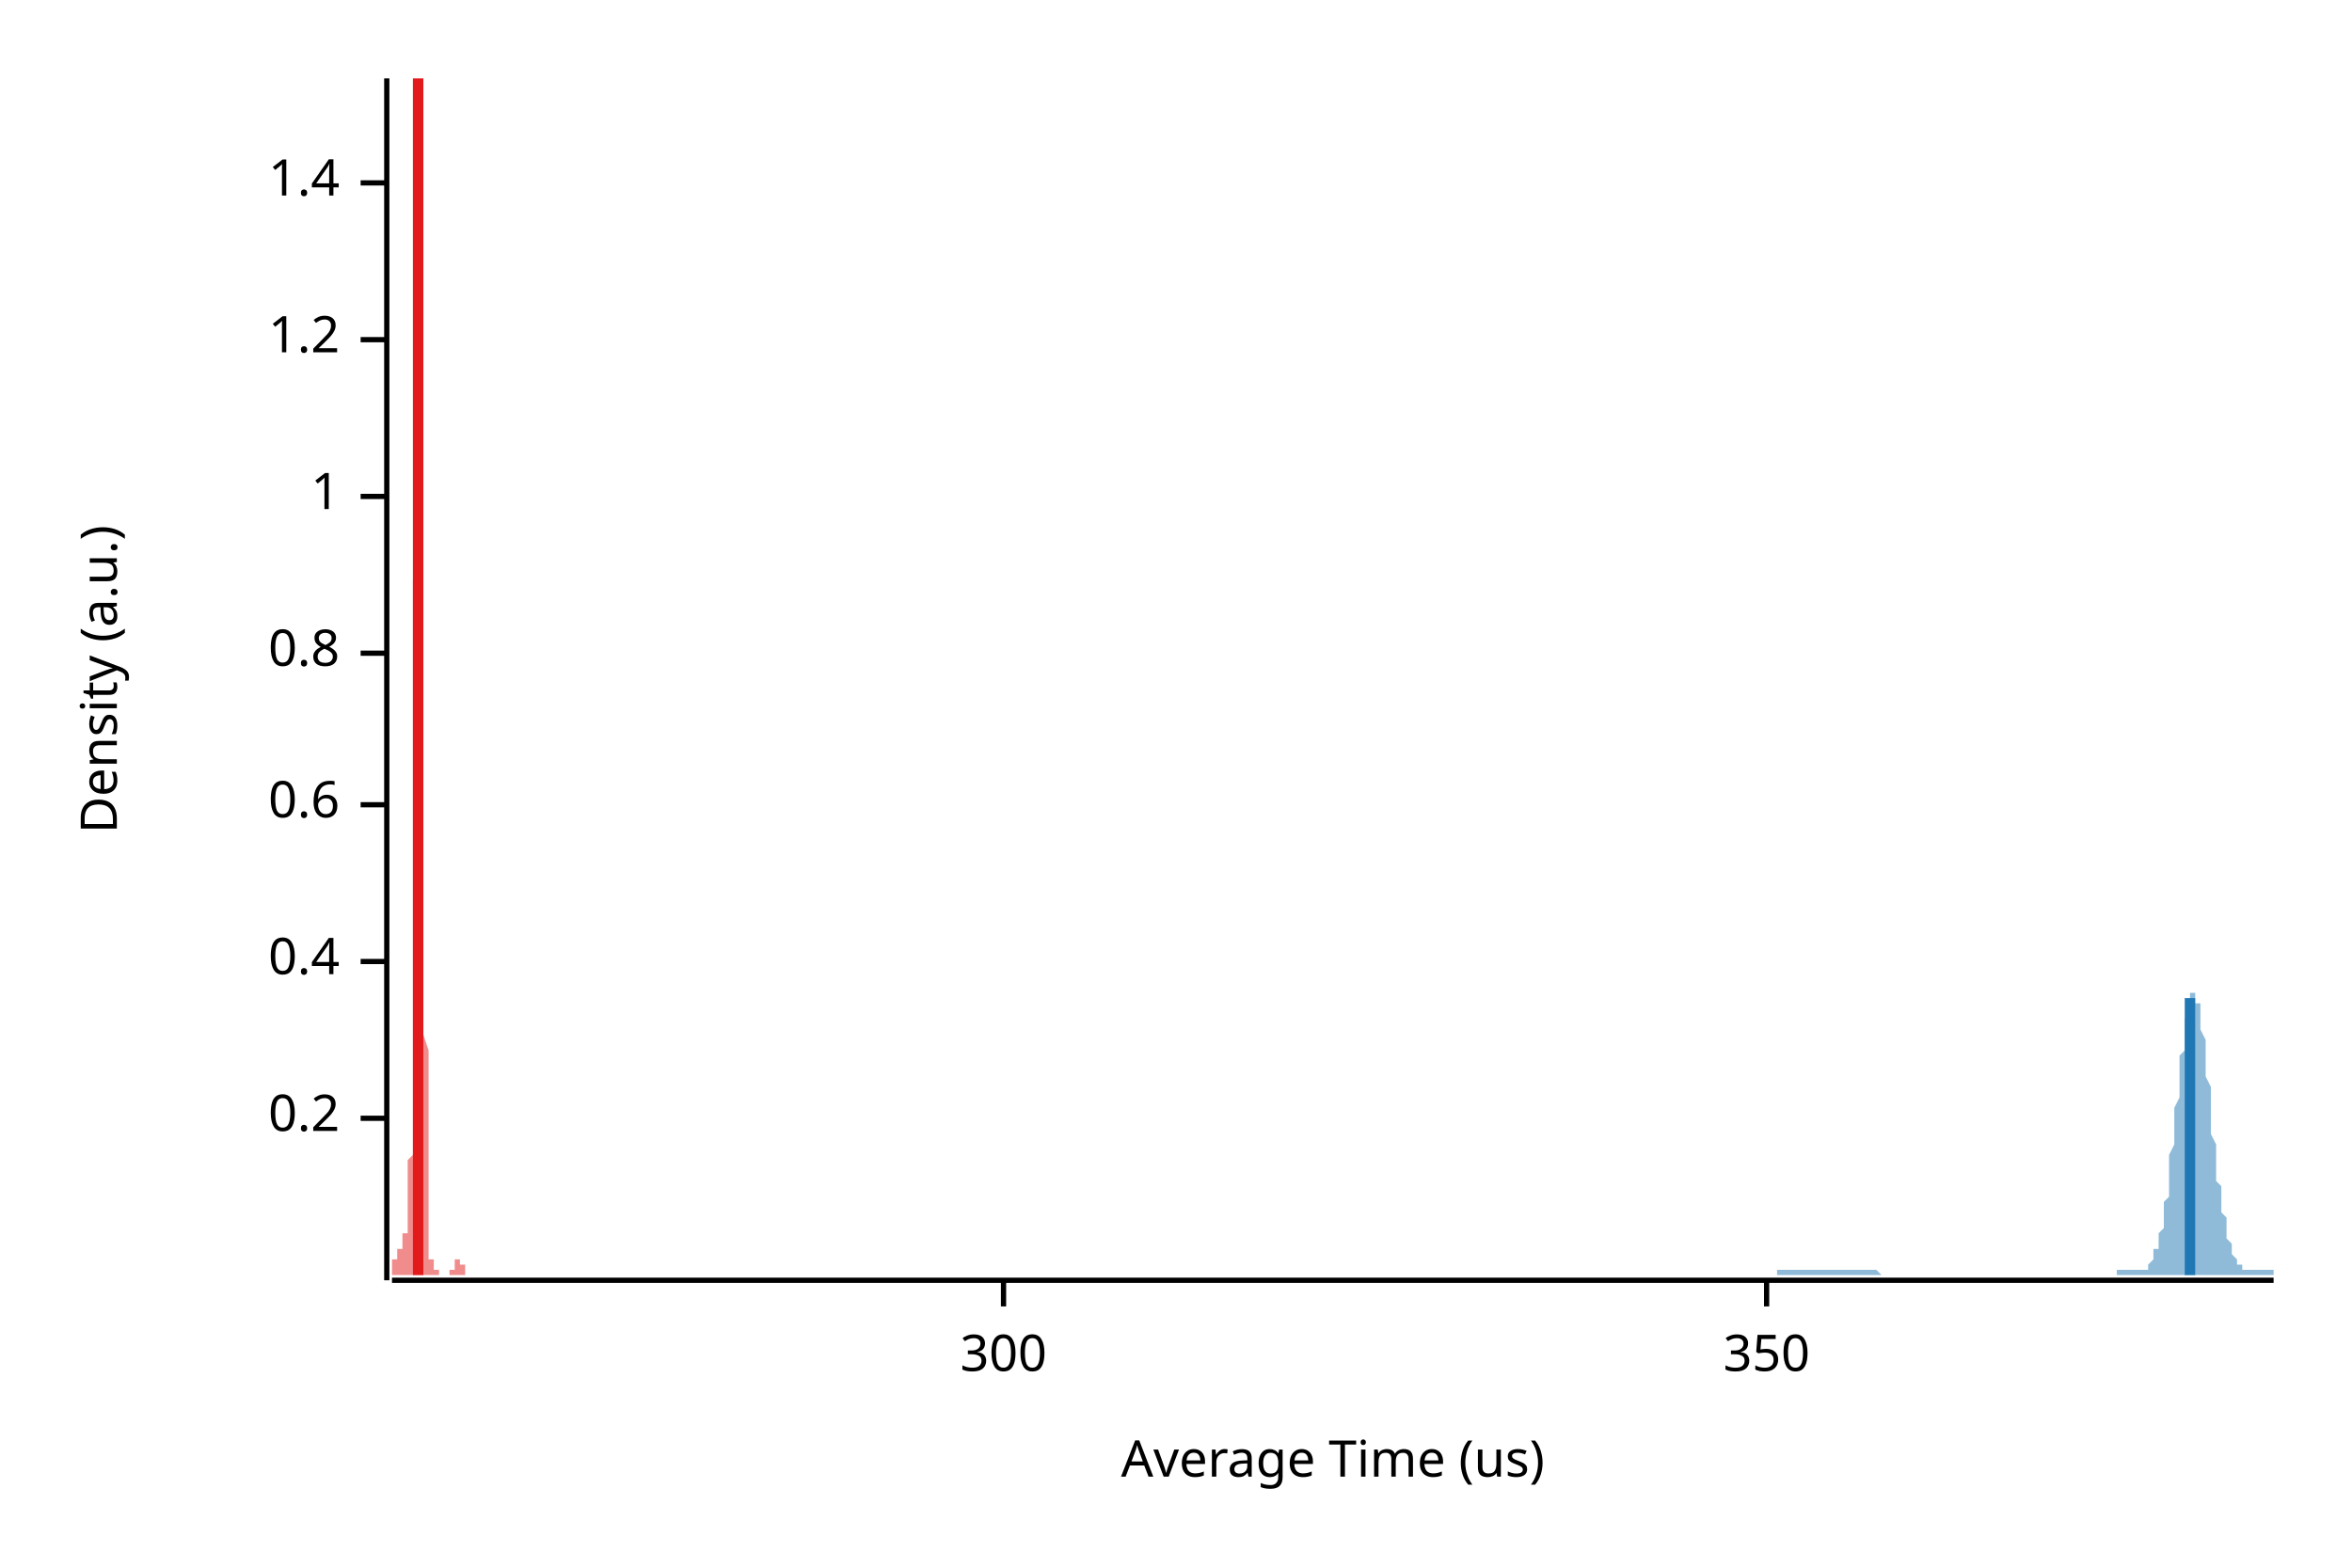
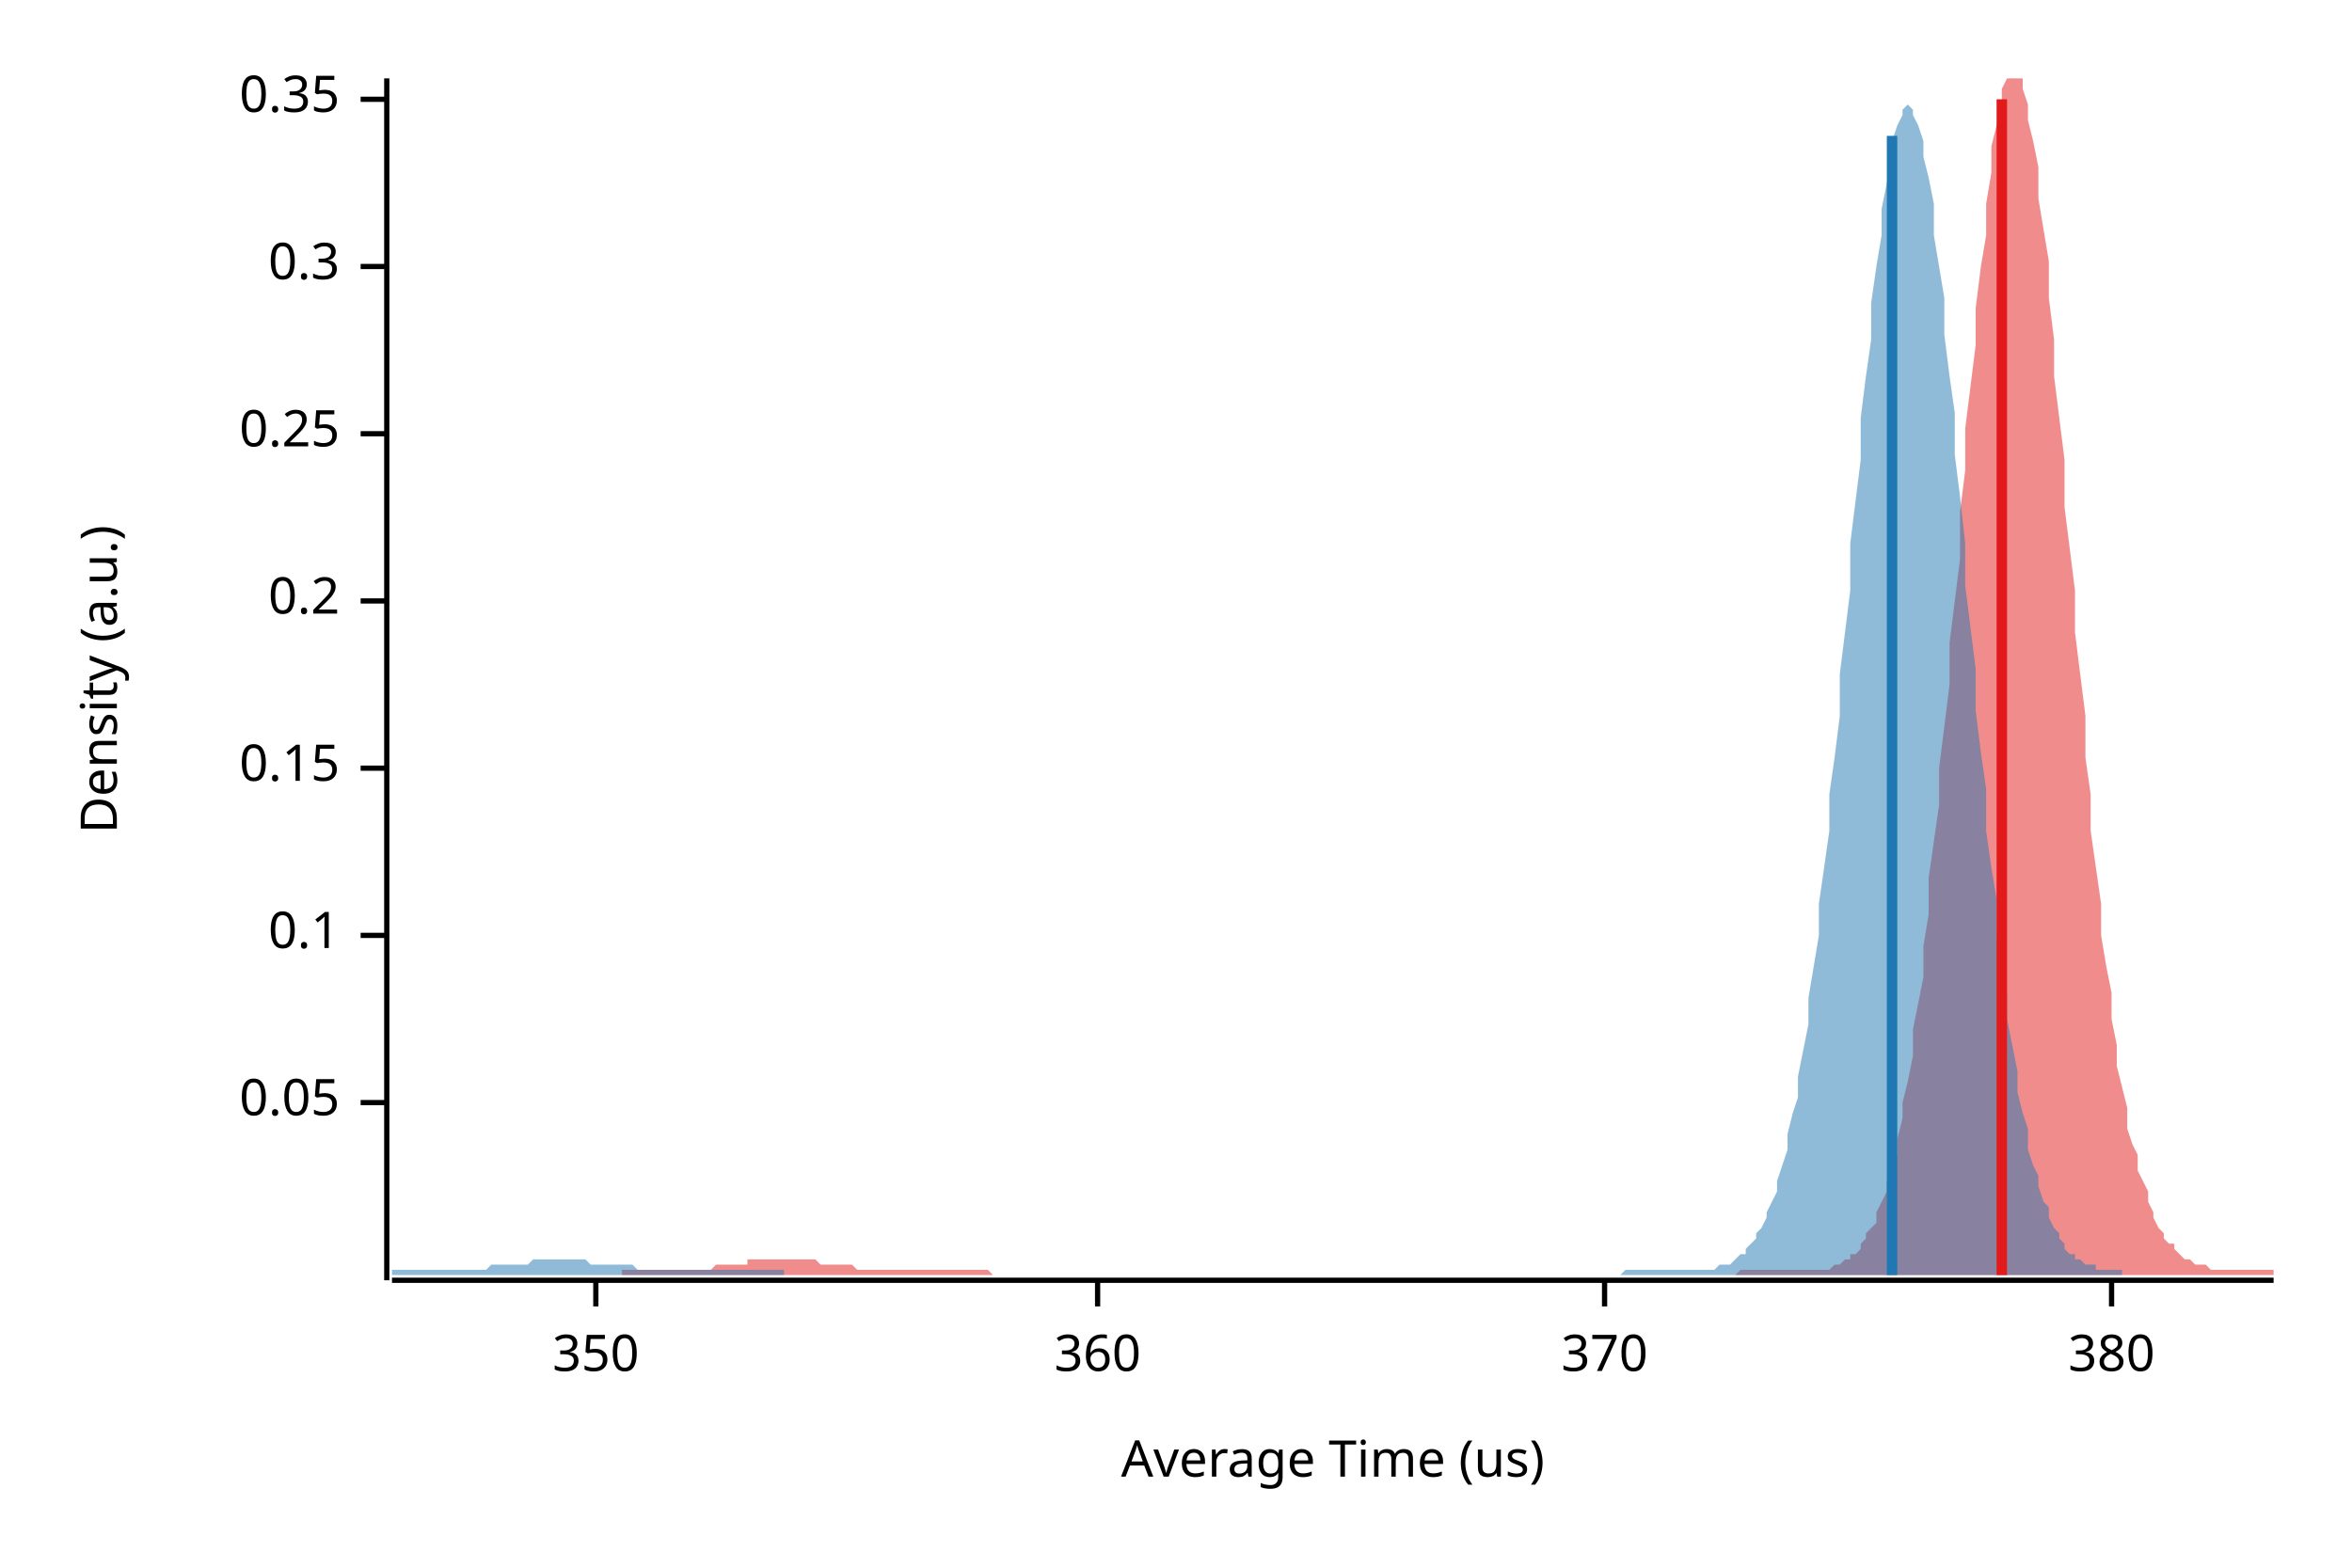
<svg xmlns="http://www.w3.org/2000/svg" width="450" height="300" viewBox="0 0 450 300">
  <text x="15" y="130" dy="0.76em" text-anchor="middle" font-family="sans-serif" font-size="9.677" opacity="1" fill="#000000" transform="rotate(270, 15, 130)">
Density (a.u.)
</text>
  <text x="255" y="285" dy="-0.5ex" text-anchor="middle" font-family="sans-serif" font-size="9.677" opacity="1" fill="#000000">
Average Time (us)
</text>
  <polyline fill="none" opacity="1" stroke="#000000" stroke-width="1" points="74,15 74,245 " />
-   <text x="65" y="214" dy="0.5ex" text-anchor="end" font-family="sans-serif" font-size="9.677" opacity="1" fill="#000000">
+   <text x="65" y="211" dy="0.5ex" text-anchor="end" font-family="sans-serif" font-size="9.677" opacity="1" fill="#000000">
+ 0.05
+ </text>
+   <polyline fill="none" opacity="1" stroke="#000000" stroke-width="1" points="69,211 74,211 " />
+   <text x="65" y="179" dy="0.5ex" text-anchor="end" font-family="sans-serif" font-size="9.677" opacity="1" fill="#000000">
+ 0.1
+ </text>
+   <polyline fill="none" opacity="1" stroke="#000000" stroke-width="1" points="69,179 74,179 " />
+   <text x="65" y="147" dy="0.5ex" text-anchor="end" font-family="sans-serif" font-size="9.677" opacity="1" fill="#000000">
+ 0.15
+ </text>
+   <polyline fill="none" opacity="1" stroke="#000000" stroke-width="1" points="69,147 74,147 " />
+   <text x="65" y="115" dy="0.5ex" text-anchor="end" font-family="sans-serif" font-size="9.677" opacity="1" fill="#000000">
0.2
</text>
-   <polyline fill="none" opacity="1" stroke="#000000" stroke-width="1" points="69,214 74,214 " />
-   <text x="65" y="184" dy="0.5ex" text-anchor="end" font-family="sans-serif" font-size="9.677" opacity="1" fill="#000000">
- 0.4
+   <polyline fill="none" opacity="1" stroke="#000000" stroke-width="1" points="69,115 74,115 " />
+   <text x="65" y="83" dy="0.5ex" text-anchor="end" font-family="sans-serif" font-size="9.677" opacity="1" fill="#000000">
+ 0.25
</text>
-   <polyline fill="none" opacity="1" stroke="#000000" stroke-width="1" points="69,184 74,184 " />
-   <text x="65" y="154" dy="0.5ex" text-anchor="end" font-family="sans-serif" font-size="9.677" opacity="1" fill="#000000">
- 0.6
+   <polyline fill="none" opacity="1" stroke="#000000" stroke-width="1" points="69,83 74,83 " />
+   <text x="65" y="51" dy="0.5ex" text-anchor="end" font-family="sans-serif" font-size="9.677" opacity="1" fill="#000000">
+ 0.3
</text>
-   <polyline fill="none" opacity="1" stroke="#000000" stroke-width="1" points="69,154 74,154 " />
-   <text x="65" y="125" dy="0.5ex" text-anchor="end" font-family="sans-serif" font-size="9.677" opacity="1" fill="#000000">
- 0.8
+   <polyline fill="none" opacity="1" stroke="#000000" stroke-width="1" points="69,51 74,51 " />
+   <text x="65" y="19" dy="0.5ex" text-anchor="end" font-family="sans-serif" font-size="9.677" opacity="1" fill="#000000">
+ 0.35
</text>
-   <polyline fill="none" opacity="1" stroke="#000000" stroke-width="1" points="69,125 74,125 " />
-   <text x="65" y="95" dy="0.5ex" text-anchor="end" font-family="sans-serif" font-size="9.677" opacity="1" fill="#000000">
- 1
- </text>
-   <polyline fill="none" opacity="1" stroke="#000000" stroke-width="1" points="69,95 74,95 " />
-   <text x="65" y="65" dy="0.5ex" text-anchor="end" font-family="sans-serif" font-size="9.677" opacity="1" fill="#000000">
- 1.2
- </text>
-   <polyline fill="none" opacity="1" stroke="#000000" stroke-width="1" points="69,65 74,65 " />
-   <text x="65" y="35" dy="0.5ex" text-anchor="end" font-family="sans-serif" font-size="9.677" opacity="1" fill="#000000">
- 1.4
- </text>
-   <polyline fill="none" opacity="1" stroke="#000000" stroke-width="1" points="69,35 74,35 " />
+   <polyline fill="none" opacity="1" stroke="#000000" stroke-width="1" points="69,19 74,19 " />
  <polyline fill="none" opacity="1" stroke="#000000" stroke-width="1" points="75,245 435,245 " />
-   <text x="192" y="255" dy="0.76em" text-anchor="middle" font-family="sans-serif" font-size="9.677" opacity="1" fill="#000000">
- 300
- </text>
-   <polyline fill="none" opacity="1" stroke="#000000" stroke-width="1" points="192,245 192,250 " />
-   <text x="338" y="255" dy="0.76em" text-anchor="middle" font-family="sans-serif" font-size="9.677" opacity="1" fill="#000000">
+   <text x="114" y="255" dy="0.76em" text-anchor="middle" font-family="sans-serif" font-size="9.677" opacity="1" fill="#000000">
350
</text>
-   <polyline fill="none" opacity="1" stroke="#000000" stroke-width="1" points="338,245 338,250 " />
-   <polygon opacity="0.5" fill="#E31A1C" points="75,243 75,243 75,243 75,243 75,243 75,243 75,243 75,243 75,243 75,243 75,243 75,243 75,243 75,243 75,243 75,243 75,243 75,243 75,243 75,243 75,243 75,243 75,243 75,242 75,242 75,242 75,242 75,242 75,242 75,242 75,242 75,242 75,241 75,241 76,241 76,241 76,241 76,241 76,241 76,240 76,240 76,240 76,240 76,240 76,240 76,240 76,240 76,240 76,240 76,240 76,240 76,240 76,240 76,239 76,239 76,239 76,239 76,239 76,239 76,239 76,239 76,239 76,239 76,239 76,239 76,239 76,239 76,239 77,239 77,239 77,239 77,239 77,239 77,238 77,238 77,238 77,238 77,238 77,238 77,238 77,237 77,237 77,237 77,237 77,237 77,237 77,237 77,237 77,236 77,236 77,236 77,236 77,236 77,236 77,236 77,236 77,236 77,236 77,236 77,236 77,236 77,236 78,236 78,236 78,236 78,236 78,236 78,235 78,235 78,235 78,235 78,235 78,235 78,234 78,234 78,234 78,233 78,233 78,233 78,232 78,232 78,231 78,231 78,231 78,230 78,229 78,229 78,228 78,228 78,227 78,226 78,225 78,225 78,224 78,223 78,222 79,221 79,220 79,219 79,217 79,216 79,214 79,213 79,211 79,209 79,207 79,205 79,202 79,200 79,197 79,194 79,191 79,188 79,184 79,181 79,177 79,173 79,169 79,164 79,160 79,155 79,150 79,145 79,139 79,134 79,128 79,123 79,117 79,111 80,105 80,99 80,93 80,87 80,81 80,76 80,70 80,64 80,59 80,54 80,49 80,44 80,40 80,35 80,31 80,28 80,25 80,22 80,19 80,17 80,16 80,15 80,15 80,15 80,15 80,15 80,15 80,17 80,18 80,21 80,23 80,26 80,30 80,33 81,37 81,42 81,46 81,51 81,56 81,61 81,66 81,72 81,78 81,83 81,89 81,95 81,101 81,106 81,112 81,118 81,123 81,129 81,134 81,140 81,145 81,150 81,155 81,160 81,164 81,169 81,173 81,177 81,181 81,185 81,188 81,192 81,195 81,198 82,201 82,204 82,206 82,209 82,211 82,213 82,215 82,217 82,219 82,221 82,223 82,224 82,225 82,227 82,228 82,229 82,230 82,231 82,232 82,233 82,234 82,235 82,236 82,236 82,237 82,238 82,238 82,239 82,239 82,240 82,240 82,240 82,241 82,241 83,241 83,242 83,242 83,242 83,242 83,242 83,243 83,243 83,243 83,243 83,243 83,243 83,243 83,243 83,243 83,243 83,243 83,243 83,243 83,243 83,243 83,243 83,243 83,243 83,243 83,243 83,243 83,243 83,243 83,243 83,243 83,243 83,243 84,243 84,243 84,243 84,243 84,243 84,243 84,243 84,243 84,244 84,244 84,244 84,244 84,244 84,244 84,244 84,244 84,244 84,244 84,244 84,244 84,244 84,244 84,244 84,244 84,244 84,244 84,244 84,244 84,244 84,244 84,244 84,244 84,244 84,244 85,244 85,244 85,244 85,244 85,244 85,244 85,244 85,244 85,244 85,244 85,244 85,244 85,244 85,244 85,244 85,244 85,244 85,244 85,244 85,244 85,244 85,244 85,244 85,244 85,244 85,244 85,244 85,244 85,244 85,244 85,244 85,244 85,244 85,244 86,244 86,244 86,244 86,244 86,244 86,244 86,244 86,244 86,244 86,244 86,244 86,244 86,244 86,243 86,243 86,243 86,243 86,243 86,243 86,243 86,243 86,243 86,243 86,243 86,243 86,243 86,243 86,243 86,243 86,243 86,243 86,243 86,243 86,243 87,243 87,243 87,243 87,243 87,243 87,243 87,243 87,243 87,243 87,243 87,243 87,243 87,243 87,243 87,243 87,243 87,243 87,243 87,243 87,242 87,242 87,242 87,242 87,242 87,242 87,242 87,242 87,241 87,241 87,241 87,241 87,241 87,241 88,241 88,241 88,240 88,240 88,240 88,240 88,240 88,240 88,240 88,240 88,240 88,240 88,240 88,240 88,240 88,240 88,240 88,240 88,240 88,240 88,240 88,241 88,241 88,241 88,241 88,241 88,241 88,241 88,241 88,242 88,242 88,242 88,242 88,242 89,242 89,242 89,242 89,242 89,243 89,243 89,243 89,243 89,243 89,243 89,243 89,243 89,243 89,243 89,243 89,243 89,243 89,243 89,243 89,243 89,243 89,243 89,243 89,243 89,243 89,243 89,243 89,244 75,244 " />
-   <polygon opacity="0.5" fill="#1F78B4" points="340,243 340,243 340,243 340,243 340,243 340,243 341,243 341,243 341,243 341,243 341,243 342,243 342,243 342,243 342,243 342,243 343,243 343,243 343,243 343,243 343,243 344,243 344,243 344,243 344,243 344,243 344,243 345,243 345,243 345,243 345,243 345,243 346,243 346,243 346,243 346,243 346,243 347,243 347,243 347,243 347,243 347,243 348,243 348,243 348,243 348,243 348,243 348,243 349,243 349,243 349,243 349,243 349,243 350,243 350,243 350,243 350,243 350,243 351,243 351,243 351,243 351,243 351,243 352,243 352,243 352,243 352,243 352,243 352,243 353,243 353,243 353,243 353,243 353,243 354,243 354,243 354,243 354,243 354,243 355,243 355,243 355,243 355,243 355,243 356,243 356,243 356,243 356,243 356,243 356,243 357,243 357,243 357,243 357,243 357,243 358,243 358,243 358,243 358,243 358,243 359,243 359,243 359,243 359,243 359,243 360,244 360,244 360,244 360,244 360,244 360,244 361,244 361,244 361,244 361,244 361,244 362,244 362,244 362,244 362,244 362,244 363,244 363,244 363,244 363,244 363,244 364,244 364,244 364,244 364,244 364,244 364,244 365,244 365,244 365,244 365,244 365,244 366,244 366,244 366,244 366,244 366,244 367,244 367,244 367,244 367,244 367,244 368,244 368,244 368,244 368,244 368,244 368,244 369,244 369,244 369,244 369,244 369,244 370,244 370,244 370,244 370,244 370,244 371,244 371,244 371,244 371,244 371,244 372,244 372,244 372,244 372,244 372,244 372,244 373,244 373,244 373,244 373,244 373,244 374,244 374,244 374,244 374,244 374,244 375,244 375,244 375,244 375,244 375,244 376,244 376,244 376,244 376,244 376,244 376,244 377,244 377,244 377,244 377,244 377,244 378,244 378,244 378,244 378,244 378,244 379,244 379,244 379,244 379,244 379,244 379,244 380,244 380,244 380,244 380,244 380,244 381,244 381,244 381,244 381,244 381,244 382,244 382,244 382,244 382,244 382,244 383,244 383,244 383,244 383,244 383,244 383,244 384,244 384,244 384,244 384,244 384,244 385,244 385,244 385,244 385,244 385,244 386,244 386,244 386,244 386,244 386,244 387,244 387,244 387,244 387,244 387,244 387,244 388,244 388,244 388,244 388,244 388,244 389,244 389,244 389,244 389,244 389,244 390,244 390,244 390,244 390,244 390,244 391,244 391,244 391,244 391,244 391,244 391,244 392,244 392,244 392,244 392,244 392,244 393,244 393,244 393,244 393,244 393,244 394,244 394,244 394,244 394,244 394,244 395,244 395,244 395,244 395,244 395,244 395,244 396,244 396,244 396,244 396,244 396,244 397,244 397,244 397,244 397,244 397,244 398,244 398,244 398,244 398,244 398,244 399,244 399,244 399,244 399,244 399,244 399,244 400,244 400,244 400,244 400,244 400,244 401,244 401,244 401,244 401,244 401,244 402,244 402,244 402,244 402,244 402,244 403,244 403,244 403,244 403,244 403,244 403,244 404,244 404,244 404,244 404,244 404,244 405,244 405,243 405,243 405,243 405,243 406,243 406,243 406,243 406,243 406,243 407,243 407,243 407,243 407,243 407,243 407,243 408,243 408,243 408,243 408,243 408,243 409,243 409,243 409,243 409,243 409,243 410,243 410,243 410,243 410,243 410,243 411,243 411,242 411,242 411,242 411,242 411,242 412,241 412,241 412,240 412,240 412,239 413,239 413,238 413,238 413,237 413,236 414,235 414,234 414,233 414,232 414,230 415,229 415,228 415,226 415,224 415,223 415,221 416,219 416,217 416,216 416,214 416,212 417,210 417,208 417,206 417,204 417,202 418,201 418,199 418,197 418,196 418,195 419,194 419,193 419,192 419,191 419,191 419,190 420,190 420,190 420,191 420,191 420,192 421,192 421,193 421,195 421,196 421,197 422,199 422,200 422,202 422,204 422,206 423,208 423,209 423,211 423,213 423,215 423,217 424,219 424,221 424,222 424,224 424,226 425,227 425,229 425,230 425,231 425,232 426,233 426,234 426,235 426,236 426,237 427,238 427,238 427,239 427,240 427,240 427,240 428,241 428,241 428,241 428,242 428,242 429,242 429,242 429,242 429,243 429,243 430,243 430,243 430,243 430,243 430,243 431,243 431,243 431,243 431,243 431,243 431,243 432,243 432,243 432,243 432,243 432,243 433,243 433,243 433,243 433,243 433,243 434,243 434,243 434,243 434,243 434,243 435,243 435,244 340,244 " />
-   <polyline fill="none" opacity="1" stroke="#E31A1C" stroke-width="2" points="80,244 80,15 " />
-   <polyline fill="none" opacity="1" stroke="#1F78B4" stroke-width="2" points="419,244 419,191 " />
+   <polyline fill="none" opacity="1" stroke="#000000" stroke-width="1" points="114,245 114,250 " />
+   <text x="210" y="255" dy="0.76em" text-anchor="middle" font-family="sans-serif" font-size="9.677" opacity="1" fill="#000000">
+ 360
+ </text>
+   <polyline fill="none" opacity="1" stroke="#000000" stroke-width="1" points="210,245 210,250 " />
+   <text x="307" y="255" dy="0.76em" text-anchor="middle" font-family="sans-serif" font-size="9.677" opacity="1" fill="#000000">
+ 370
+ </text>
+   <polyline fill="none" opacity="1" stroke="#000000" stroke-width="1" points="307,245 307,250 " />
+   <text x="404" y="255" dy="0.76em" text-anchor="middle" font-family="sans-serif" font-size="9.677" opacity="1" fill="#000000">
+ 380
+ </text>
+   <polyline fill="none" opacity="1" stroke="#000000" stroke-width="1" points="404,245 404,250 " />
+   <polygon opacity="0.5" fill="#E31A1C" points="119,243 120,243 121,243 121,243 122,243 123,243 123,243 124,243 125,243 125,243 126,243 126,243 127,243 128,243 128,243 129,243 130,243 130,243 131,243 131,243 132,243 133,243 133,243 134,243 135,243 135,243 136,243 137,242 137,242 138,242 138,242 139,242 140,242 140,242 141,242 142,242 142,242 143,242 143,241 144,241 145,241 145,241 146,241 147,241 147,241 148,241 148,241 149,241 150,241 150,241 151,241 152,241 152,241 153,241 154,241 154,241 155,241 155,241 156,241 157,242 157,242 158,242 159,242 159,242 160,242 160,242 161,242 162,242 162,242 163,242 164,243 164,243 165,243 166,243 166,243 167,243 167,243 168,243 169,243 169,243 170,243 171,243 171,243 172,243 172,243 173,243 174,243 174,243 175,243 176,243 176,243 177,243 178,243 178,243 179,243 179,243 180,243 181,243 181,243 182,243 183,243 183,243 184,243 184,243 185,243 186,243 186,243 187,243 188,243 188,243 189,243 190,244 190,244 191,244 191,244 192,244 193,244 193,244 194,244 195,244 195,244 196,244 196,244 197,244 198,244 198,244 199,244 200,244 200,244 201,244 202,244 202,244 203,244 203,244 204,244 205,244 205,244 206,244 207,244 207,244 208,244 208,244 209,244 210,244 210,244 211,244 212,244 212,244 213,244 214,244 214,244 215,244 215,244 216,244 217,244 217,244 218,244 219,244 219,244 220,244 220,244 221,244 222,244 222,244 223,244 224,244 224,244 225,244 226,244 226,244 227,244 227,244 228,244 229,244 229,244 230,244 231,244 231,244 232,244 232,244 233,244 234,244 234,244 235,244 236,244 236,244 237,244 238,244 238,244 239,244 239,244 240,244 241,244 241,244 242,244 243,244 243,244 244,244 244,244 245,244 246,244 246,244 247,244 248,244 248,244 249,244 250,244 250,244 251,244 251,244 252,244 253,244 253,244 254,244 255,244 255,244 256,244 256,244 257,244 258,244 258,244 259,244 260,244 260,244 261,244 262,244 262,244 263,244 263,244 264,244 265,244 265,244 266,244 267,244 267,244 268,244 268,244 269,244 270,244 270,244 271,244 272,244 272,244 273,244 274,244 274,244 275,244 275,244 276,244 277,244 277,244 278,244 279,244 279,244 280,244 280,244 281,244 282,244 282,244 283,244 284,244 284,244 285,244 286,244 286,244 287,244 287,244 288,244 289,244 289,244 290,244 291,244 291,244 292,244 292,244 293,244 294,244 294,244 295,244 296,244 296,244 297,244 297,244 298,244 299,244 299,244 300,244 301,244 301,244 302,244 303,244 303,244 304,244 304,244 305,244 306,244 306,244 307,244 308,244 308,244 309,244 309,244 310,244 311,244 311,244 312,244 313,244 313,244 314,244 315,244 315,244 316,244 316,244 317,244 318,244 318,244 319,244 320,244 320,244 321,244 321,244 322,244 323,244 323,244 324,244 325,244 325,244 326,244 327,244 327,244 328,244 328,244 329,244 330,244 330,244 331,244 332,244 332,244 333,243 333,243 334,243 335,243 335,243 336,243 337,243 337,243 338,243 339,243 339,243 340,243 340,243 341,243 342,243 342,243 343,243 344,243 344,243 345,243 345,243 346,243 347,243 347,243 348,243 349,243 349,243 350,243 351,242 351,242 352,242 352,242 353,241 354,241 354,240 355,240 356,239 356,238 357,237 357,236 358,235 359,234 359,232 360,230 361,228 361,226 362,223 363,221 363,218 364,214 364,211 365,207 366,202 366,197 367,192 368,187 368,181 369,175 369,168 370,161 371,154 371,147 372,139 373,131 373,123 374,115 375,107 375,98 376,90 376,82 377,74 378,66 378,59 379,51 380,45 380,39 381,33 381,28 382,24 383,20 383,17 384,15 385,15 385,15 386,15 387,15 387,17 388,20 388,23 389,27 390,32 390,38 391,44 392,50 392,57 393,65 393,72 394,80 395,88 395,97 396,105 397,113 397,121 398,129 399,137 399,145 400,152 400,159 401,166 402,173 402,179 403,185 404,190 404,195 405,200 405,204 406,208 407,212 407,216 408,219 409,221 409,224 410,226 411,228 411,230 412,232 412,233 413,235 414,236 414,237 415,238 416,238 416,239 417,240 417,240 418,241 419,241 419,241 420,242 421,242 421,242 422,242 423,243 423,243 424,243 424,243 425,243 426,243 426,243 427,243 428,243 428,243 429,243 429,243 430,243 431,243 431,243 432,243 433,243 433,243 434,243 435,243 435,244 119,244 " />
+   <polygon opacity="0.5" fill="#1F78B4" points="75,243 75,243 76,243 76,243 77,243 78,243 78,243 79,243 80,243 80,243 81,243 82,243 82,243 83,243 84,243 84,243 85,243 86,243 86,243 87,243 88,243 88,243 89,243 90,243 90,243 91,243 92,243 92,243 93,243 94,242 94,242 95,242 96,242 96,242 97,242 98,242 98,242 99,242 100,242 100,242 101,242 102,241 102,241 103,241 104,241 104,241 105,241 106,241 106,241 107,241 108,241 108,241 109,241 110,241 110,241 111,241 112,241 112,241 113,242 114,242 114,242 115,242 116,242 116,242 117,242 118,242 118,242 119,242 120,242 120,242 121,242 122,243 122,243 123,243 124,243 124,243 125,243 126,243 126,243 127,243 128,243 128,243 129,243 130,243 130,243 131,243 132,243 132,243 133,243 134,243 134,243 135,243 136,243 136,243 137,243 138,243 138,243 139,243 140,243 140,243 141,243 142,243 142,243 143,243 144,243 144,243 145,243 146,243 146,243 147,243 148,243 148,243 149,243 150,243 150,244 151,244 152,244 152,244 153,244 154,244 154,244 155,244 156,244 156,244 157,244 158,244 158,244 159,244 160,244 160,244 161,244 162,244 162,244 163,244 164,244 164,244 165,244 166,244 166,244 167,244 168,244 168,244 169,244 170,244 170,244 171,244 172,244 172,244 173,244 174,244 174,244 175,244 176,244 176,244 177,244 178,244 178,244 179,244 180,244 180,244 181,244 181,244 182,244 183,244 183,244 184,244 185,244 185,244 186,244 187,244 187,244 188,244 189,244 189,244 190,244 191,244 191,244 192,244 193,244 193,244 194,244 195,244 195,244 196,244 197,244 197,244 198,244 199,244 199,244 200,244 201,244 201,244 202,244 203,244 203,244 204,244 205,244 205,244 206,244 207,244 207,244 208,244 209,244 209,244 210,244 211,244 211,244 212,244 213,244 213,244 214,244 215,244 215,244 216,244 217,244 217,244 218,244 219,244 219,244 220,244 221,244 221,244 222,244 223,244 223,244 224,244 225,244 225,244 226,244 227,244 227,244 228,244 229,244 229,244 230,244 231,244 231,244 232,244 233,244 233,244 234,244 235,244 235,244 236,244 237,244 237,244 238,244 239,244 239,244 240,244 241,244 241,244 242,244 243,244 243,244 244,244 245,244 245,244 246,244 247,244 247,244 248,244 249,244 249,244 250,244 251,244 251,244 252,244 253,244 253,244 254,244 255,244 255,244 256,244 257,244 257,244 258,244 259,244 259,244 260,244 261,244 261,244 262,244 263,244 263,244 264,244 265,244 265,244 266,244 267,244 267,244 268,244 269,244 269,244 270,244 271,244 271,244 272,244 273,244 273,244 274,244 275,244 275,244 276,244 277,244 277,244 278,244 279,244 279,244 280,244 281,244 281,244 282,244 283,244 283,244 284,244 285,244 285,244 286,244 287,244 287,244 288,244 288,244 289,244 290,244 290,244 291,244 292,244 292,244 293,244 294,244 294,244 295,244 296,244 296,244 297,244 298,244 298,244 299,244 300,244 300,244 301,244 302,244 302,244 303,244 304,244 304,244 305,244 306,244 306,244 307,244 308,244 308,244 309,244 310,244 310,244 311,243 312,243 312,243 313,243 314,243 314,243 315,243 316,243 316,243 317,243 318,243 318,243 319,243 320,243 320,243 321,243 322,243 322,243 323,243 324,243 324,243 325,243 326,243 326,243 327,243 328,243 328,243 329,242 330,242 330,242 331,242 332,241 332,241 333,240 334,240 334,239 335,238 336,237 336,236 337,235 338,233 338,232 339,230 340,228 340,226 341,223 342,220 342,217 343,213 344,210 344,206 345,201 346,196 346,191 347,185 348,179 348,173 349,166 350,159 350,152 351,145 352,137 352,129 353,121 354,113 354,104 355,96 356,88 356,80 357,72 358,65 358,58 359,51 360,45 360,40 361,35 362,30 362,27 363,24 364,22 364,21 365,20 366,21 366,22 367,24 368,27 368,30 369,34 370,39 370,45 371,51 372,57 372,64 373,72 374,79 374,87 375,95 376,104 376,112 377,120 378,128 378,136 379,144 380,151 380,159 381,166 382,172 382,179 383,185 384,190 384,195 385,200 386,205 386,209 387,213 388,216 388,220 389,223 390,225 390,227 391,230 392,231 392,233 393,235 394,236 394,237 395,238 395,239 396,240 397,240 397,241 398,241 399,242 399,242 400,242 401,242 401,243 402,243 403,243 403,243 404,243 405,243 405,243 406,243 406,244 75,244 " />
+   <polyline fill="none" opacity="1" stroke="#E31A1C" stroke-width="2" points="383,244 383,19 " />
+   <polyline fill="none" opacity="1" stroke="#1F78B4" stroke-width="2" points="362,244 362,26 " />
</svg>
